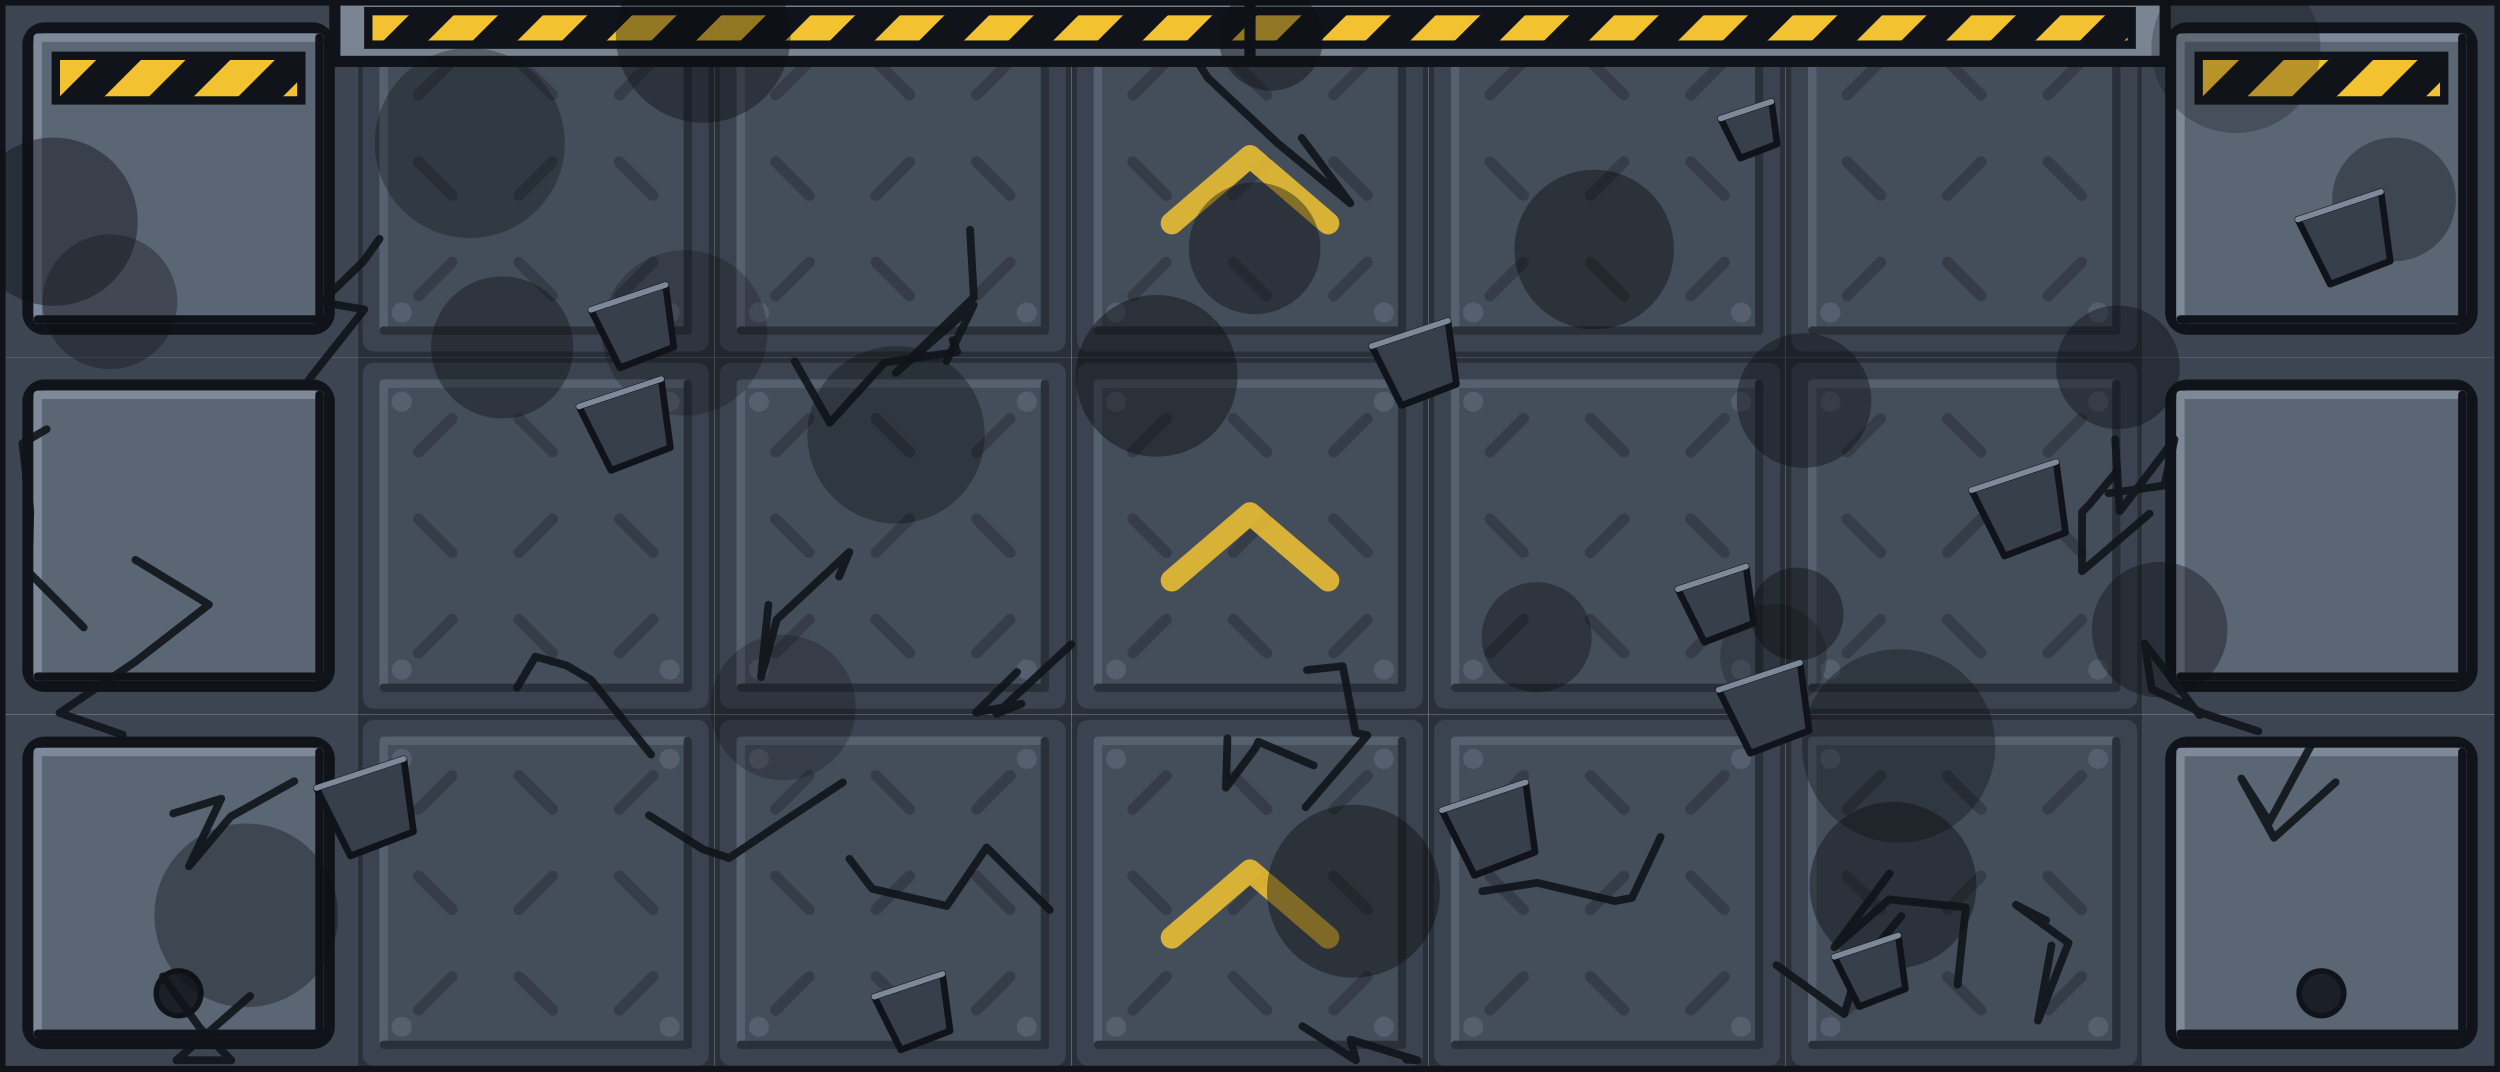
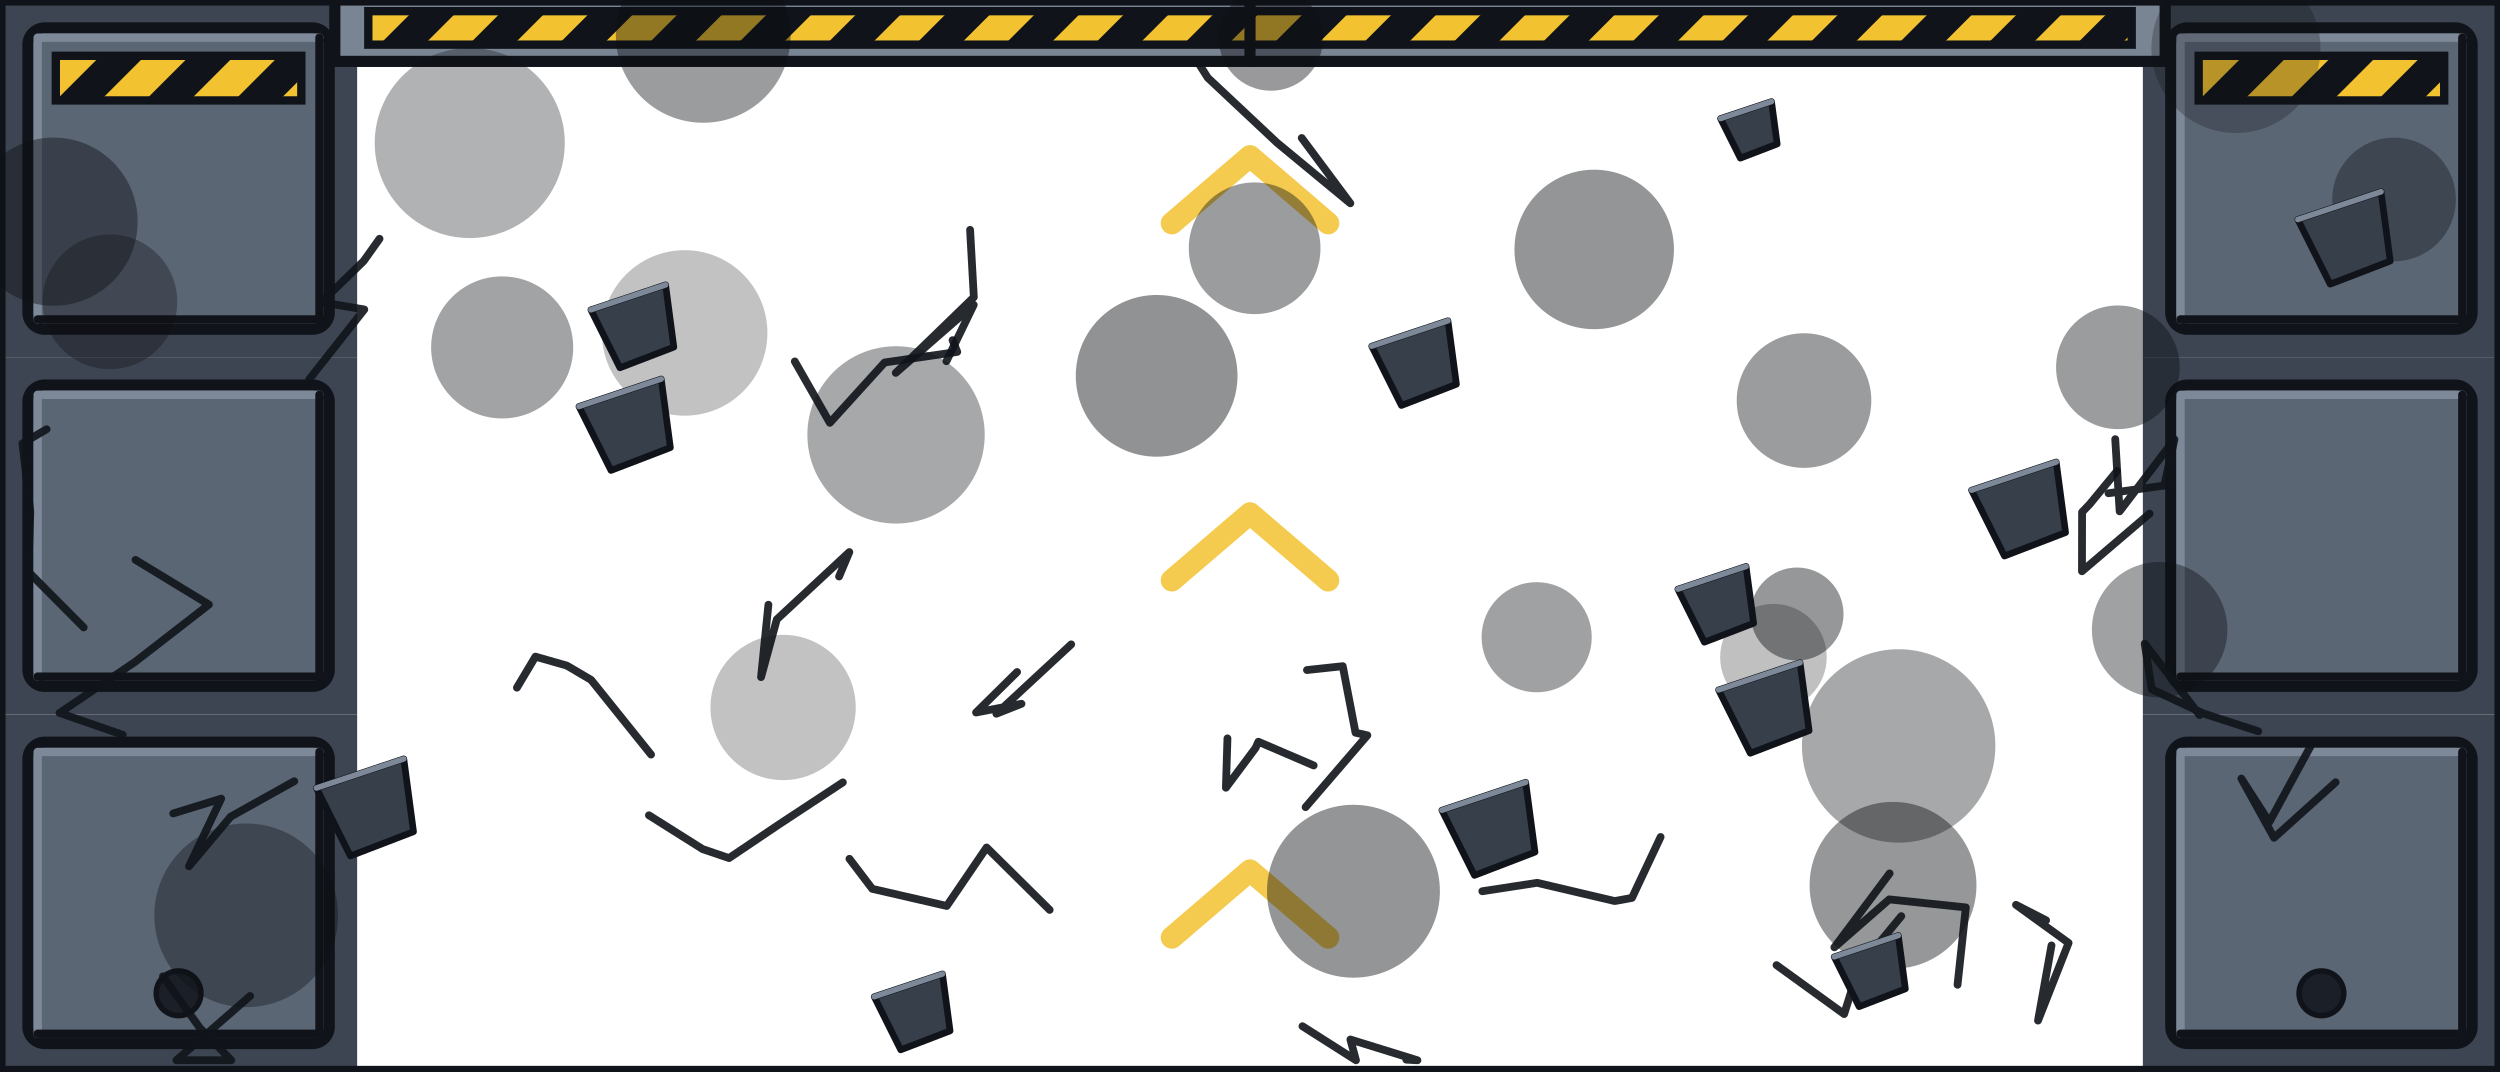
<svg xmlns="http://www.w3.org/2000/svg" width="448" height="192" viewBox="0 0 448 192">
  <g id="base">
    <rect x="0" y="0" width="64" height="64" fill="#3d4552" />
    <rect x="5" y="5" width="54" height="54" rx="3" fill="#5b6675" stroke="#10141a" stroke-width="2" />
    <path d="M6.75,57.25 L6.75,6.75 L57.25,6.75" fill="none" stroke="#7d8898" stroke-width="1.5" stroke-linejoin="round" stroke-linecap="round" />
    <path d="M57.25,6.75 L57.25,57.25 L6.75,57.25" fill="none" stroke="#10141a" stroke-width="1.5" stroke-linejoin="round" stroke-linecap="round" />
    <rect x="0" y="64" width="64" height="64" fill="#3d4552" />
    <rect x="5" y="69" width="54" height="54" rx="3" fill="#5b6675" stroke="#10141a" stroke-width="2" />
    <path d="M6.75,121.25 L6.75,70.75 L57.25,70.75" fill="none" stroke="#7d8898" stroke-width="1.5" stroke-linejoin="round" stroke-linecap="round" />
    <path d="M57.25,70.75 L57.25,121.25 L6.75,121.25" fill="none" stroke="#10141a" stroke-width="1.5" stroke-linejoin="round" stroke-linecap="round" />
    <rect x="0" y="128" width="64" height="64" fill="#3d4552" />
    <rect x="5" y="133" width="54" height="54" rx="3" fill="#5b6675" stroke="#10141a" stroke-width="2" />
    <path d="M6.75,185.25 L6.75,134.75 L57.25,134.75" fill="none" stroke="#7d8898" stroke-width="1.5" stroke-linejoin="round" stroke-linecap="round" />
    <path d="M57.25,134.75 L57.25,185.25 L6.75,185.25" fill="none" stroke="#10141a" stroke-width="1.5" stroke-linejoin="round" stroke-linecap="round" />
    <clipPath id="hz_dp_l_sealed_0_10_10">
      <rect x="10" y="10" width="44" height="8" />
    </clipPath>
    <rect x="10" y="10" width="44" height="8" fill="#f2c230" />
    <g clip-path="url(#hz_dp_l_sealed_0_10_10)">
      <polygon points="-6,18 2,18 10,10 2,10" fill="#10141a" />
      <polygon points="10,18 18,18 26,10 18,10" fill="#10141a" />
      <polygon points="26,18 34,18 42,10 34,10" fill="#10141a" />
      <polygon points="42,18 50,18 58,10 50,10" fill="#10141a" />
      <polygon points="58,18 66,18 74,10 66,10" fill="#10141a" />
    </g>
    <rect x="10" y="10" width="44" height="8" fill="none" stroke="#10141a" stroke-width="1.5" />
    <rect x="384" y="0" width="64" height="64" fill="#3d4552" />
    <rect x="389" y="5" width="54" height="54" rx="3" fill="#5b6675" stroke="#10141a" stroke-width="2" />
    <path d="M390.75,57.25 L390.75,6.75 L441.25,6.75" fill="none" stroke="#7d8898" stroke-width="1.5" stroke-linejoin="round" stroke-linecap="round" />
    <path d="M441.25,6.75 L441.25,57.25 L390.75,57.25" fill="none" stroke="#10141a" stroke-width="1.5" stroke-linejoin="round" stroke-linecap="round" />
    <rect x="384" y="64" width="64" height="64" fill="#3d4552" />
    <rect x="389" y="69" width="54" height="54" rx="3" fill="#5b6675" stroke="#10141a" stroke-width="2" />
    <path d="M390.75,121.25 L390.75,70.75 L441.25,70.75" fill="none" stroke="#7d8898" stroke-width="1.5" stroke-linejoin="round" stroke-linecap="round" />
    <path d="M441.25,70.75 L441.25,121.25 L390.75,121.25" fill="none" stroke="#10141a" stroke-width="1.5" stroke-linejoin="round" stroke-linecap="round" />
    <rect x="384" y="128" width="64" height="64" fill="#3d4552" />
    <rect x="389" y="133" width="54" height="54" rx="3" fill="#5b6675" stroke="#10141a" stroke-width="2" />
    <path d="M390.75,185.25 L390.75,134.75 L441.25,134.75" fill="none" stroke="#7d8898" stroke-width="1.5" stroke-linejoin="round" stroke-linecap="round" />
    <path d="M441.25,134.75 L441.25,185.25 L390.75,185.25" fill="none" stroke="#10141a" stroke-width="1.5" stroke-linejoin="round" stroke-linecap="round" />
    <clipPath id="hz_dp_l_sealed_384_394_10">
      <rect x="394" y="10" width="44" height="8" />
    </clipPath>
    <rect x="394" y="10" width="44" height="8" fill="#f2c230" />
    <g clip-path="url(#hz_dp_l_sealed_384_394_10)">
      <polygon points="378,18 386,18 394,10 386,10" fill="#10141a" />
      <polygon points="394,18 402,18 410,10 402,10" fill="#10141a" />
      <polygon points="410,18 418,18 426,10 418,10" fill="#10141a" />
      <polygon points="426,18 434,18 442,10 434,10" fill="#10141a" />
      <polygon points="442,18 450,18 458,10 450,10" fill="#10141a" />
    </g>
    <rect x="394" y="10" width="44" height="8" fill="none" stroke="#10141a" stroke-width="1.5" />
-     <rect x="64" y="0" width="64" height="64" fill="#2a3039" />
-     <rect x="65" y="1" width="62" height="62" rx="2" fill="#3a434f" />
-     <rect x="68" y="4" width="56" height="56" rx="2" fill="#444e5b" />
-     <path d="M68.75,59.25 L68.75,4.75 L123.25,4.75" fill="none" stroke="#566170" stroke-width="1.5" stroke-linejoin="round" stroke-linecap="round" />
-     <path d="M123.25,4.75 L123.25,59.25 L68.75,59.25" fill="none" stroke="#2a3039" stroke-width="1.5" stroke-linejoin="round" stroke-linecap="round" />
-     <line x1="75" y1="17" x2="81" y2="11" stroke="#2a3039" stroke-width="2" stroke-linecap="round" opacity="0.55" />
-     <line x1="75" y1="29" x2="81" y2="35" stroke="#2a3039" stroke-width="2" stroke-linecap="round" opacity="0.55" />
-     <line x1="75" y1="53" x2="81" y2="47" stroke="#2a3039" stroke-width="2" stroke-linecap="round" opacity="0.55" />
-     <line x1="93" y1="11" x2="99" y2="17" stroke="#2a3039" stroke-width="2" stroke-linecap="round" opacity="0.55" />
-     <line x1="93" y1="35" x2="99" y2="29" stroke="#2a3039" stroke-width="2" stroke-linecap="round" opacity="0.55" />
-     <line x1="93" y1="47" x2="99" y2="53" stroke="#2a3039" stroke-width="2" stroke-linecap="round" opacity="0.55" />
-     <line x1="111" y1="17" x2="117" y2="11" stroke="#2a3039" stroke-width="2" stroke-linecap="round" opacity="0.55" />
-     <line x1="111" y1="29" x2="117" y2="35" stroke="#2a3039" stroke-width="2" stroke-linecap="round" opacity="0.55" />
-     <line x1="111" y1="53" x2="117" y2="47" stroke="#2a3039" stroke-width="2" stroke-linecap="round" opacity="0.55" />
-     <circle cx="72" cy="8" r="1.8" fill="#566170" opacity="0.9" />
-     <circle cx="120" cy="8" r="1.8" fill="#566170" opacity="0.9" />
-     <circle cx="72" cy="56" r="1.8" fill="#566170" opacity="0.9" />
-     <circle cx="120" cy="56" r="1.8" fill="#566170" opacity="0.9" />
-     <rect x="128" y="0" width="64" height="64" fill="#2a3039" />
-     <rect x="129" y="1" width="62" height="62" rx="2" fill="#3a434f" />
-     <rect x="132" y="4" width="56" height="56" rx="2" fill="#444e5b" />
-     <path d="M132.75,59.25 L132.75,4.75 L187.25,4.75" fill="none" stroke="#566170" stroke-width="1.5" stroke-linejoin="round" stroke-linecap="round" />
-     <path d="M187.25,4.75 L187.25,59.25 L132.75,59.25" fill="none" stroke="#2a3039" stroke-width="1.5" stroke-linejoin="round" stroke-linecap="round" />
-     <line x1="139" y1="17" x2="145" y2="11" stroke="#2a3039" stroke-width="2" stroke-linecap="round" opacity="0.55" />
-     <line x1="139" y1="29" x2="145" y2="35" stroke="#2a3039" stroke-width="2" stroke-linecap="round" opacity="0.55" />
-     <line x1="139" y1="53" x2="145" y2="47" stroke="#2a3039" stroke-width="2" stroke-linecap="round" opacity="0.55" />
-     <line x1="157" y1="11" x2="163" y2="17" stroke="#2a3039" stroke-width="2" stroke-linecap="round" opacity="0.55" />
-     <line x1="157" y1="35" x2="163" y2="29" stroke="#2a3039" stroke-width="2" stroke-linecap="round" opacity="0.55" />
-     <line x1="157" y1="47" x2="163" y2="53" stroke="#2a3039" stroke-width="2" stroke-linecap="round" opacity="0.55" />
-     <line x1="175" y1="17" x2="181" y2="11" stroke="#2a3039" stroke-width="2" stroke-linecap="round" opacity="0.55" />
-     <line x1="175" y1="29" x2="181" y2="35" stroke="#2a3039" stroke-width="2" stroke-linecap="round" opacity="0.55" />
-     <line x1="175" y1="53" x2="181" y2="47" stroke="#2a3039" stroke-width="2" stroke-linecap="round" opacity="0.55" />
-     <circle cx="136" cy="8" r="1.8" fill="#566170" opacity="0.9" />
-     <circle cx="184" cy="8" r="1.8" fill="#566170" opacity="0.9" />
-     <circle cx="136" cy="56" r="1.8" fill="#566170" opacity="0.9" />
-     <circle cx="184" cy="56" r="1.8" fill="#566170" opacity="0.9" />
-     <rect x="192" y="0" width="64" height="64" fill="#2a3039" />
-     <rect x="193" y="1" width="62" height="62" rx="2" fill="#3a434f" />
-     <rect x="196" y="4" width="56" height="56" rx="2" fill="#444e5b" />
-     <path d="M196.75,59.25 L196.75,4.75 L251.25,4.75" fill="none" stroke="#566170" stroke-width="1.5" stroke-linejoin="round" stroke-linecap="round" />
-     <path d="M251.25,4.75 L251.25,59.25 L196.75,59.25" fill="none" stroke="#2a3039" stroke-width="1.5" stroke-linejoin="round" stroke-linecap="round" />
-     <line x1="203" y1="17" x2="209" y2="11" stroke="#2a3039" stroke-width="2" stroke-linecap="round" opacity="0.55" />
-     <line x1="203" y1="29" x2="209" y2="35" stroke="#2a3039" stroke-width="2" stroke-linecap="round" opacity="0.55" />
-     <line x1="203" y1="53" x2="209" y2="47" stroke="#2a3039" stroke-width="2" stroke-linecap="round" opacity="0.55" />
-     <line x1="221" y1="11" x2="227" y2="17" stroke="#2a3039" stroke-width="2" stroke-linecap="round" opacity="0.55" />
-     <line x1="221" y1="35" x2="227" y2="29" stroke="#2a3039" stroke-width="2" stroke-linecap="round" opacity="0.55" />
-     <line x1="221" y1="47" x2="227" y2="53" stroke="#2a3039" stroke-width="2" stroke-linecap="round" opacity="0.55" />
-     <line x1="239" y1="17" x2="245" y2="11" stroke="#2a3039" stroke-width="2" stroke-linecap="round" opacity="0.55" />
-     <line x1="239" y1="29" x2="245" y2="35" stroke="#2a3039" stroke-width="2" stroke-linecap="round" opacity="0.55" />
-     <line x1="239" y1="53" x2="245" y2="47" stroke="#2a3039" stroke-width="2" stroke-linecap="round" opacity="0.55" />
-     <circle cx="200" cy="8" r="1.8" fill="#566170" opacity="0.9" />
-     <circle cx="248" cy="8" r="1.8" fill="#566170" opacity="0.9" />
-     <circle cx="200" cy="56" r="1.8" fill="#566170" opacity="0.9" />
-     <circle cx="248" cy="56" r="1.8" fill="#566170" opacity="0.9" />
-     <rect x="256" y="0" width="64" height="64" fill="#2a3039" />
-     <rect x="257" y="1" width="62" height="62" rx="2" fill="#3a434f" />
-     <rect x="260" y="4" width="56" height="56" rx="2" fill="#444e5b" />
-     <path d="M260.75,59.25 L260.75,4.75 L315.25,4.75" fill="none" stroke="#566170" stroke-width="1.5" stroke-linejoin="round" stroke-linecap="round" />
-     <path d="M315.25,4.75 L315.25,59.25 L260.75,59.25" fill="none" stroke="#2a3039" stroke-width="1.5" stroke-linejoin="round" stroke-linecap="round" />
-     <line x1="267" y1="17" x2="273" y2="11" stroke="#2a3039" stroke-width="2" stroke-linecap="round" opacity="0.55" />
-     <line x1="267" y1="29" x2="273" y2="35" stroke="#2a3039" stroke-width="2" stroke-linecap="round" opacity="0.55" />
-     <line x1="267" y1="53" x2="273" y2="47" stroke="#2a3039" stroke-width="2" stroke-linecap="round" opacity="0.55" />
-     <line x1="285" y1="11" x2="291" y2="17" stroke="#2a3039" stroke-width="2" stroke-linecap="round" opacity="0.55" />
-     <line x1="285" y1="35" x2="291" y2="29" stroke="#2a3039" stroke-width="2" stroke-linecap="round" opacity="0.55" />
-     <line x1="285" y1="47" x2="291" y2="53" stroke="#2a3039" stroke-width="2" stroke-linecap="round" opacity="0.55" />
-     <line x1="303" y1="17" x2="309" y2="11" stroke="#2a3039" stroke-width="2" stroke-linecap="round" opacity="0.55" />
-     <line x1="303" y1="29" x2="309" y2="35" stroke="#2a3039" stroke-width="2" stroke-linecap="round" opacity="0.55" />
-     <line x1="303" y1="53" x2="309" y2="47" stroke="#2a3039" stroke-width="2" stroke-linecap="round" opacity="0.55" />
-     <circle cx="264" cy="8" r="1.8" fill="#566170" opacity="0.9" />
-     <circle cx="312" cy="8" r="1.8" fill="#566170" opacity="0.9" />
-     <circle cx="264" cy="56" r="1.8" fill="#566170" opacity="0.9" />
-     <circle cx="312" cy="56" r="1.8" fill="#566170" opacity="0.9" />
-     <rect x="320" y="0" width="64" height="64" fill="#2a3039" />
-     <rect x="321" y="1" width="62" height="62" rx="2" fill="#3a434f" />
-     <rect x="324" y="4" width="56" height="56" rx="2" fill="#444e5b" />
-     <path d="M324.75,59.25 L324.75,4.75 L379.25,4.75" fill="none" stroke="#566170" stroke-width="1.5" stroke-linejoin="round" stroke-linecap="round" />
-     <path d="M379.25,4.75 L379.25,59.25 L324.75,59.25" fill="none" stroke="#2a3039" stroke-width="1.5" stroke-linejoin="round" stroke-linecap="round" />
-     <line x1="331" y1="17" x2="337" y2="11" stroke="#2a3039" stroke-width="2" stroke-linecap="round" opacity="0.55" />
-     <line x1="331" y1="29" x2="337" y2="35" stroke="#2a3039" stroke-width="2" stroke-linecap="round" opacity="0.55" />
-     <line x1="331" y1="53" x2="337" y2="47" stroke="#2a3039" stroke-width="2" stroke-linecap="round" opacity="0.55" />
-     <line x1="349" y1="11" x2="355" y2="17" stroke="#2a3039" stroke-width="2" stroke-linecap="round" opacity="0.55" />
-     <line x1="349" y1="35" x2="355" y2="29" stroke="#2a3039" stroke-width="2" stroke-linecap="round" opacity="0.55" />
-     <line x1="349" y1="47" x2="355" y2="53" stroke="#2a3039" stroke-width="2" stroke-linecap="round" opacity="0.55" />
-     <line x1="367" y1="17" x2="373" y2="11" stroke="#2a3039" stroke-width="2" stroke-linecap="round" opacity="0.55" />
-     <line x1="367" y1="29" x2="373" y2="35" stroke="#2a3039" stroke-width="2" stroke-linecap="round" opacity="0.55" />
-     <line x1="367" y1="53" x2="373" y2="47" stroke="#2a3039" stroke-width="2" stroke-linecap="round" opacity="0.55" />
-     <circle cx="328" cy="8" r="1.8" fill="#566170" opacity="0.9" />
-     <circle cx="376" cy="8" r="1.8" fill="#566170" opacity="0.9" />
-     <circle cx="328" cy="56" r="1.8" fill="#566170" opacity="0.9" />
-     <circle cx="376" cy="56" r="1.8" fill="#566170" opacity="0.9" />
-     <rect x="64" y="64" width="64" height="64" fill="#2a3039" />
-     <rect x="65" y="65" width="62" height="62" rx="2" fill="#3a434f" />
-     <rect x="68" y="68" width="56" height="56" rx="2" fill="#444e5b" />
-     <path d="M68.75,123.25 L68.75,68.75 L123.25,68.75" fill="none" stroke="#566170" stroke-width="1.5" stroke-linejoin="round" stroke-linecap="round" />
-     <path d="M123.25,68.75 L123.25,123.25 L68.75,123.25" fill="none" stroke="#2a3039" stroke-width="1.5" stroke-linejoin="round" stroke-linecap="round" />
-     <line x1="75" y1="81" x2="81" y2="75" stroke="#2a3039" stroke-width="2" stroke-linecap="round" opacity="0.55" />
-     <line x1="75" y1="93" x2="81" y2="99" stroke="#2a3039" stroke-width="2" stroke-linecap="round" opacity="0.55" />
-     <line x1="75" y1="117" x2="81" y2="111" stroke="#2a3039" stroke-width="2" stroke-linecap="round" opacity="0.55" />
-     <line x1="93" y1="75" x2="99" y2="81" stroke="#2a3039" stroke-width="2" stroke-linecap="round" opacity="0.55" />
-     <line x1="93" y1="99" x2="99" y2="93" stroke="#2a3039" stroke-width="2" stroke-linecap="round" opacity="0.55" />
-     <line x1="93" y1="111" x2="99" y2="117" stroke="#2a3039" stroke-width="2" stroke-linecap="round" opacity="0.55" />
-     <line x1="111" y1="81" x2="117" y2="75" stroke="#2a3039" stroke-width="2" stroke-linecap="round" opacity="0.55" />
-     <line x1="111" y1="93" x2="117" y2="99" stroke="#2a3039" stroke-width="2" stroke-linecap="round" opacity="0.55" />
-     <line x1="111" y1="117" x2="117" y2="111" stroke="#2a3039" stroke-width="2" stroke-linecap="round" opacity="0.55" />
-     <circle cx="72" cy="72" r="1.8" fill="#566170" opacity="0.9" />
-     <circle cx="120" cy="72" r="1.8" fill="#566170" opacity="0.9" />
-     <circle cx="72" cy="120" r="1.8" fill="#566170" opacity="0.9" />
-     <circle cx="120" cy="120" r="1.8" fill="#566170" opacity="0.9" />
-     <rect x="128" y="64" width="64" height="64" fill="#2a3039" />
-     <rect x="129" y="65" width="62" height="62" rx="2" fill="#3a434f" />
-     <rect x="132" y="68" width="56" height="56" rx="2" fill="#444e5b" />
-     <path d="M132.75,123.25 L132.75,68.75 L187.25,68.75" fill="none" stroke="#566170" stroke-width="1.5" stroke-linejoin="round" stroke-linecap="round" />
-     <path d="M187.25,68.75 L187.25,123.25 L132.75,123.25" fill="none" stroke="#2a3039" stroke-width="1.5" stroke-linejoin="round" stroke-linecap="round" />
-     <line x1="139" y1="81" x2="145" y2="75" stroke="#2a3039" stroke-width="2" stroke-linecap="round" opacity="0.55" />
-     <line x1="139" y1="93" x2="145" y2="99" stroke="#2a3039" stroke-width="2" stroke-linecap="round" opacity="0.55" />
-     <line x1="139" y1="117" x2="145" y2="111" stroke="#2a3039" stroke-width="2" stroke-linecap="round" opacity="0.55" />
-     <line x1="157" y1="75" x2="163" y2="81" stroke="#2a3039" stroke-width="2" stroke-linecap="round" opacity="0.55" />
-     <line x1="157" y1="99" x2="163" y2="93" stroke="#2a3039" stroke-width="2" stroke-linecap="round" opacity="0.55" />
-     <line x1="157" y1="111" x2="163" y2="117" stroke="#2a3039" stroke-width="2" stroke-linecap="round" opacity="0.55" />
-     <line x1="175" y1="81" x2="181" y2="75" stroke="#2a3039" stroke-width="2" stroke-linecap="round" opacity="0.55" />
-     <line x1="175" y1="93" x2="181" y2="99" stroke="#2a3039" stroke-width="2" stroke-linecap="round" opacity="0.55" />
-     <line x1="175" y1="117" x2="181" y2="111" stroke="#2a3039" stroke-width="2" stroke-linecap="round" opacity="0.55" />
-     <circle cx="136" cy="72" r="1.8" fill="#566170" opacity="0.9" />
-     <circle cx="184" cy="72" r="1.8" fill="#566170" opacity="0.9" />
-     <circle cx="136" cy="120" r="1.8" fill="#566170" opacity="0.9" />
-     <circle cx="184" cy="120" r="1.8" fill="#566170" opacity="0.9" />
-     <rect x="192" y="64" width="64" height="64" fill="#2a3039" />
-     <rect x="193" y="65" width="62" height="62" rx="2" fill="#3a434f" />
-     <rect x="196" y="68" width="56" height="56" rx="2" fill="#444e5b" />
-     <path d="M196.75,123.25 L196.75,68.75 L251.25,68.75" fill="none" stroke="#566170" stroke-width="1.5" stroke-linejoin="round" stroke-linecap="round" />
-     <path d="M251.25,68.75 L251.25,123.25 L196.75,123.25" fill="none" stroke="#2a3039" stroke-width="1.5" stroke-linejoin="round" stroke-linecap="round" />
-     <line x1="203" y1="81" x2="209" y2="75" stroke="#2a3039" stroke-width="2" stroke-linecap="round" opacity="0.55" />
-     <line x1="203" y1="93" x2="209" y2="99" stroke="#2a3039" stroke-width="2" stroke-linecap="round" opacity="0.55" />
-     <line x1="203" y1="117" x2="209" y2="111" stroke="#2a3039" stroke-width="2" stroke-linecap="round" opacity="0.55" />
-     <line x1="221" y1="75" x2="227" y2="81" stroke="#2a3039" stroke-width="2" stroke-linecap="round" opacity="0.55" />
-     <line x1="221" y1="99" x2="227" y2="93" stroke="#2a3039" stroke-width="2" stroke-linecap="round" opacity="0.55" />
-     <line x1="221" y1="111" x2="227" y2="117" stroke="#2a3039" stroke-width="2" stroke-linecap="round" opacity="0.55" />
-     <line x1="239" y1="81" x2="245" y2="75" stroke="#2a3039" stroke-width="2" stroke-linecap="round" opacity="0.55" />
-     <line x1="239" y1="93" x2="245" y2="99" stroke="#2a3039" stroke-width="2" stroke-linecap="round" opacity="0.55" />
-     <line x1="239" y1="117" x2="245" y2="111" stroke="#2a3039" stroke-width="2" stroke-linecap="round" opacity="0.55" />
-     <circle cx="200" cy="72" r="1.8" fill="#566170" opacity="0.9" />
-     <circle cx="248" cy="72" r="1.8" fill="#566170" opacity="0.9" />
-     <circle cx="200" cy="120" r="1.8" fill="#566170" opacity="0.9" />
-     <circle cx="248" cy="120" r="1.8" fill="#566170" opacity="0.9" />
-     <rect x="256" y="64" width="64" height="64" fill="#2a3039" />
-     <rect x="257" y="65" width="62" height="62" rx="2" fill="#3a434f" />
-     <rect x="260" y="68" width="56" height="56" rx="2" fill="#444e5b" />
-     <path d="M260.75,123.25 L260.75,68.75 L315.25,68.75" fill="none" stroke="#566170" stroke-width="1.5" stroke-linejoin="round" stroke-linecap="round" />
-     <path d="M315.25,68.75 L315.25,123.25 L260.75,123.25" fill="none" stroke="#2a3039" stroke-width="1.5" stroke-linejoin="round" stroke-linecap="round" />
-     <line x1="267" y1="81" x2="273" y2="75" stroke="#2a3039" stroke-width="2" stroke-linecap="round" opacity="0.55" />
-     <line x1="267" y1="93" x2="273" y2="99" stroke="#2a3039" stroke-width="2" stroke-linecap="round" opacity="0.55" />
-     <line x1="267" y1="117" x2="273" y2="111" stroke="#2a3039" stroke-width="2" stroke-linecap="round" opacity="0.55" />
-     <line x1="285" y1="75" x2="291" y2="81" stroke="#2a3039" stroke-width="2" stroke-linecap="round" opacity="0.55" />
-     <line x1="285" y1="99" x2="291" y2="93" stroke="#2a3039" stroke-width="2" stroke-linecap="round" opacity="0.55" />
-     <line x1="285" y1="111" x2="291" y2="117" stroke="#2a3039" stroke-width="2" stroke-linecap="round" opacity="0.55" />
-     <line x1="303" y1="81" x2="309" y2="75" stroke="#2a3039" stroke-width="2" stroke-linecap="round" opacity="0.55" />
-     <line x1="303" y1="93" x2="309" y2="99" stroke="#2a3039" stroke-width="2" stroke-linecap="round" opacity="0.55" />
-     <line x1="303" y1="117" x2="309" y2="111" stroke="#2a3039" stroke-width="2" stroke-linecap="round" opacity="0.55" />
-     <circle cx="264" cy="72" r="1.8" fill="#566170" opacity="0.9" />
-     <circle cx="312" cy="72" r="1.8" fill="#566170" opacity="0.9" />
-     <circle cx="264" cy="120" r="1.8" fill="#566170" opacity="0.9" />
-     <circle cx="312" cy="120" r="1.8" fill="#566170" opacity="0.9" />
-     <rect x="320" y="64" width="64" height="64" fill="#2a3039" />
-     <rect x="321" y="65" width="62" height="62" rx="2" fill="#3a434f" />
-     <rect x="324" y="68" width="56" height="56" rx="2" fill="#444e5b" />
-     <path d="M324.75,123.25 L324.75,68.75 L379.25,68.75" fill="none" stroke="#566170" stroke-width="1.5" stroke-linejoin="round" stroke-linecap="round" />
-     <path d="M379.25,68.75 L379.25,123.25 L324.75,123.25" fill="none" stroke="#2a3039" stroke-width="1.5" stroke-linejoin="round" stroke-linecap="round" />
-     <line x1="331" y1="81" x2="337" y2="75" stroke="#2a3039" stroke-width="2" stroke-linecap="round" opacity="0.55" />
-     <line x1="331" y1="93" x2="337" y2="99" stroke="#2a3039" stroke-width="2" stroke-linecap="round" opacity="0.55" />
-     <line x1="331" y1="117" x2="337" y2="111" stroke="#2a3039" stroke-width="2" stroke-linecap="round" opacity="0.55" />
-     <line x1="349" y1="75" x2="355" y2="81" stroke="#2a3039" stroke-width="2" stroke-linecap="round" opacity="0.55" />
-     <line x1="349" y1="99" x2="355" y2="93" stroke="#2a3039" stroke-width="2" stroke-linecap="round" opacity="0.55" />
-     <line x1="349" y1="111" x2="355" y2="117" stroke="#2a3039" stroke-width="2" stroke-linecap="round" opacity="0.55" />
-     <line x1="367" y1="81" x2="373" y2="75" stroke="#2a3039" stroke-width="2" stroke-linecap="round" opacity="0.55" />
-     <line x1="367" y1="93" x2="373" y2="99" stroke="#2a3039" stroke-width="2" stroke-linecap="round" opacity="0.55" />
-     <line x1="367" y1="117" x2="373" y2="111" stroke="#2a3039" stroke-width="2" stroke-linecap="round" opacity="0.55" />
-     <circle cx="328" cy="72" r="1.8" fill="#566170" opacity="0.9" />
-     <circle cx="376" cy="72" r="1.8" fill="#566170" opacity="0.9" />
-     <circle cx="328" cy="120" r="1.8" fill="#566170" opacity="0.9" />
-     <circle cx="376" cy="120" r="1.8" fill="#566170" opacity="0.9" />
-     <rect x="64" y="128" width="64" height="64" fill="#2a3039" />
-     <rect x="65" y="129" width="62" height="62" rx="2" fill="#3a434f" />
-     <rect x="68" y="132" width="56" height="56" rx="2" fill="#444e5b" />
-     <path d="M68.75,187.25 L68.75,132.75 L123.25,132.75" fill="none" stroke="#566170" stroke-width="1.5" stroke-linejoin="round" stroke-linecap="round" />
-     <path d="M123.25,132.75 L123.25,187.25 L68.75,187.25" fill="none" stroke="#2a3039" stroke-width="1.5" stroke-linejoin="round" stroke-linecap="round" />
-     <line x1="75" y1="145" x2="81" y2="139" stroke="#2a3039" stroke-width="2" stroke-linecap="round" opacity="0.55" />
-     <line x1="75" y1="157" x2="81" y2="163" stroke="#2a3039" stroke-width="2" stroke-linecap="round" opacity="0.55" />
-     <line x1="75" y1="181" x2="81" y2="175" stroke="#2a3039" stroke-width="2" stroke-linecap="round" opacity="0.55" />
-     <line x1="93" y1="139" x2="99" y2="145" stroke="#2a3039" stroke-width="2" stroke-linecap="round" opacity="0.55" />
-     <line x1="93" y1="163" x2="99" y2="157" stroke="#2a3039" stroke-width="2" stroke-linecap="round" opacity="0.55" />
-     <line x1="93" y1="175" x2="99" y2="181" stroke="#2a3039" stroke-width="2" stroke-linecap="round" opacity="0.55" />
-     <line x1="111" y1="145" x2="117" y2="139" stroke="#2a3039" stroke-width="2" stroke-linecap="round" opacity="0.55" />
-     <line x1="111" y1="157" x2="117" y2="163" stroke="#2a3039" stroke-width="2" stroke-linecap="round" opacity="0.55" />
-     <line x1="111" y1="181" x2="117" y2="175" stroke="#2a3039" stroke-width="2" stroke-linecap="round" opacity="0.55" />
-     <circle cx="72" cy="136" r="1.8" fill="#566170" opacity="0.9" />
-     <circle cx="120" cy="136" r="1.8" fill="#566170" opacity="0.9" />
-     <circle cx="72" cy="184" r="1.8" fill="#566170" opacity="0.9" />
-     <circle cx="120" cy="184" r="1.8" fill="#566170" opacity="0.9" />
-     <rect x="128" y="128" width="64" height="64" fill="#2a3039" />
-     <rect x="129" y="129" width="62" height="62" rx="2" fill="#3a434f" />
-     <rect x="132" y="132" width="56" height="56" rx="2" fill="#444e5b" />
-     <path d="M132.75,187.25 L132.75,132.75 L187.25,132.75" fill="none" stroke="#566170" stroke-width="1.5" stroke-linejoin="round" stroke-linecap="round" />
-     <path d="M187.25,132.75 L187.25,187.25 L132.75,187.25" fill="none" stroke="#2a3039" stroke-width="1.5" stroke-linejoin="round" stroke-linecap="round" />
-     <line x1="139" y1="145" x2="145" y2="139" stroke="#2a3039" stroke-width="2" stroke-linecap="round" opacity="0.55" />
-     <line x1="139" y1="157" x2="145" y2="163" stroke="#2a3039" stroke-width="2" stroke-linecap="round" opacity="0.55" />
-     <line x1="139" y1="181" x2="145" y2="175" stroke="#2a3039" stroke-width="2" stroke-linecap="round" opacity="0.55" />
-     <line x1="157" y1="139" x2="163" y2="145" stroke="#2a3039" stroke-width="2" stroke-linecap="round" opacity="0.55" />
-     <line x1="157" y1="163" x2="163" y2="157" stroke="#2a3039" stroke-width="2" stroke-linecap="round" opacity="0.55" />
-     <line x1="157" y1="175" x2="163" y2="181" stroke="#2a3039" stroke-width="2" stroke-linecap="round" opacity="0.55" />
-     <line x1="175" y1="145" x2="181" y2="139" stroke="#2a3039" stroke-width="2" stroke-linecap="round" opacity="0.55" />
-     <line x1="175" y1="157" x2="181" y2="163" stroke="#2a3039" stroke-width="2" stroke-linecap="round" opacity="0.55" />
-     <line x1="175" y1="181" x2="181" y2="175" stroke="#2a3039" stroke-width="2" stroke-linecap="round" opacity="0.55" />
-     <circle cx="136" cy="136" r="1.8" fill="#566170" opacity="0.9" />
-     <circle cx="184" cy="136" r="1.8" fill="#566170" opacity="0.9" />
-     <circle cx="136" cy="184" r="1.8" fill="#566170" opacity="0.9" />
-     <circle cx="184" cy="184" r="1.8" fill="#566170" opacity="0.9" />
-     <rect x="192" y="128" width="64" height="64" fill="#2a3039" />
-     <rect x="193" y="129" width="62" height="62" rx="2" fill="#3a434f" />
-     <rect x="196" y="132" width="56" height="56" rx="2" fill="#444e5b" />
-     <path d="M196.75,187.25 L196.75,132.75 L251.25,132.75" fill="none" stroke="#566170" stroke-width="1.5" stroke-linejoin="round" stroke-linecap="round" />
-     <path d="M251.25,132.75 L251.25,187.25 L196.75,187.25" fill="none" stroke="#2a3039" stroke-width="1.5" stroke-linejoin="round" stroke-linecap="round" />
-     <line x1="203" y1="145" x2="209" y2="139" stroke="#2a3039" stroke-width="2" stroke-linecap="round" opacity="0.55" />
-     <line x1="203" y1="157" x2="209" y2="163" stroke="#2a3039" stroke-width="2" stroke-linecap="round" opacity="0.55" />
-     <line x1="203" y1="181" x2="209" y2="175" stroke="#2a3039" stroke-width="2" stroke-linecap="round" opacity="0.55" />
-     <line x1="221" y1="139" x2="227" y2="145" stroke="#2a3039" stroke-width="2" stroke-linecap="round" opacity="0.55" />
-     <line x1="221" y1="163" x2="227" y2="157" stroke="#2a3039" stroke-width="2" stroke-linecap="round" opacity="0.55" />
-     <line x1="221" y1="175" x2="227" y2="181" stroke="#2a3039" stroke-width="2" stroke-linecap="round" opacity="0.55" />
-     <line x1="239" y1="145" x2="245" y2="139" stroke="#2a3039" stroke-width="2" stroke-linecap="round" opacity="0.55" />
-     <line x1="239" y1="157" x2="245" y2="163" stroke="#2a3039" stroke-width="2" stroke-linecap="round" opacity="0.55" />
-     <line x1="239" y1="181" x2="245" y2="175" stroke="#2a3039" stroke-width="2" stroke-linecap="round" opacity="0.55" />
-     <circle cx="200" cy="136" r="1.8" fill="#566170" opacity="0.9" />
-     <circle cx="248" cy="136" r="1.8" fill="#566170" opacity="0.9" />
-     <circle cx="200" cy="184" r="1.8" fill="#566170" opacity="0.9" />
-     <circle cx="248" cy="184" r="1.8" fill="#566170" opacity="0.9" />
-     <rect x="256" y="128" width="64" height="64" fill="#2a3039" />
-     <rect x="257" y="129" width="62" height="62" rx="2" fill="#3a434f" />
-     <rect x="260" y="132" width="56" height="56" rx="2" fill="#444e5b" />
-     <path d="M260.75,187.25 L260.75,132.75 L315.25,132.75" fill="none" stroke="#566170" stroke-width="1.5" stroke-linejoin="round" stroke-linecap="round" />
-     <path d="M315.25,132.75 L315.25,187.25 L260.75,187.25" fill="none" stroke="#2a3039" stroke-width="1.5" stroke-linejoin="round" stroke-linecap="round" />
-     <line x1="267" y1="145" x2="273" y2="139" stroke="#2a3039" stroke-width="2" stroke-linecap="round" opacity="0.55" />
-     <line x1="267" y1="157" x2="273" y2="163" stroke="#2a3039" stroke-width="2" stroke-linecap="round" opacity="0.55" />
-     <line x1="267" y1="181" x2="273" y2="175" stroke="#2a3039" stroke-width="2" stroke-linecap="round" opacity="0.55" />
-     <line x1="285" y1="139" x2="291" y2="145" stroke="#2a3039" stroke-width="2" stroke-linecap="round" opacity="0.55" />
-     <line x1="285" y1="163" x2="291" y2="157" stroke="#2a3039" stroke-width="2" stroke-linecap="round" opacity="0.55" />
-     <line x1="285" y1="175" x2="291" y2="181" stroke="#2a3039" stroke-width="2" stroke-linecap="round" opacity="0.55" />
-     <line x1="303" y1="145" x2="309" y2="139" stroke="#2a3039" stroke-width="2" stroke-linecap="round" opacity="0.55" />
-     <line x1="303" y1="157" x2="309" y2="163" stroke="#2a3039" stroke-width="2" stroke-linecap="round" opacity="0.55" />
-     <line x1="303" y1="181" x2="309" y2="175" stroke="#2a3039" stroke-width="2" stroke-linecap="round" opacity="0.55" />
-     <circle cx="264" cy="136" r="1.8" fill="#566170" opacity="0.9" />
-     <circle cx="312" cy="136" r="1.8" fill="#566170" opacity="0.9" />
-     <circle cx="264" cy="184" r="1.8" fill="#566170" opacity="0.9" />
-     <circle cx="312" cy="184" r="1.8" fill="#566170" opacity="0.9" />
-     <rect x="320" y="128" width="64" height="64" fill="#2a3039" />
-     <rect x="321" y="129" width="62" height="62" rx="2" fill="#3a434f" />
-     <rect x="324" y="132" width="56" height="56" rx="2" fill="#444e5b" />
-     <path d="M324.75,187.25 L324.75,132.75 L379.25,132.75" fill="none" stroke="#566170" stroke-width="1.5" stroke-linejoin="round" stroke-linecap="round" />
-     <path d="M379.25,132.75 L379.25,187.25 L324.75,187.25" fill="none" stroke="#2a3039" stroke-width="1.5" stroke-linejoin="round" stroke-linecap="round" />
-     <line x1="331" y1="145" x2="337" y2="139" stroke="#2a3039" stroke-width="2" stroke-linecap="round" opacity="0.55" />
-     <line x1="331" y1="157" x2="337" y2="163" stroke="#2a3039" stroke-width="2" stroke-linecap="round" opacity="0.55" />
-     <line x1="331" y1="181" x2="337" y2="175" stroke="#2a3039" stroke-width="2" stroke-linecap="round" opacity="0.55" />
-     <line x1="349" y1="139" x2="355" y2="145" stroke="#2a3039" stroke-width="2" stroke-linecap="round" opacity="0.55" />
-     <line x1="349" y1="163" x2="355" y2="157" stroke="#2a3039" stroke-width="2" stroke-linecap="round" opacity="0.55" />
-     <line x1="349" y1="175" x2="355" y2="181" stroke="#2a3039" stroke-width="2" stroke-linecap="round" opacity="0.55" />
-     <line x1="367" y1="145" x2="373" y2="139" stroke="#2a3039" stroke-width="2" stroke-linecap="round" opacity="0.55" />
-     <line x1="367" y1="157" x2="373" y2="163" stroke="#2a3039" stroke-width="2" stroke-linecap="round" opacity="0.55" />
-     <line x1="367" y1="181" x2="373" y2="175" stroke="#2a3039" stroke-width="2" stroke-linecap="round" opacity="0.55" />
-     <circle cx="328" cy="136" r="1.8" fill="#566170" opacity="0.9" />
-     <circle cx="376" cy="136" r="1.8" fill="#566170" opacity="0.9" />
-     <circle cx="328" cy="184" r="1.8" fill="#566170" opacity="0.9" />
-     <circle cx="376" cy="184" r="1.8" fill="#566170" opacity="0.9" />
    <path d="M210,40 L224,28 L238,40" fill="none" stroke="#f2c230" stroke-width="4" stroke-linejoin="round" stroke-linecap="round" opacity="0.85" />
    <path d="M210,104 L224,92 L238,104" fill="none" stroke="#f2c230" stroke-width="4" stroke-linejoin="round" stroke-linecap="round" opacity="0.85" />
    <path d="M210,168 L224,156 L238,168" fill="none" stroke="#f2c230" stroke-width="4" stroke-linejoin="round" stroke-linecap="round" opacity="0.85" />
    <rect x="60" y="-1" width="328" height="12" fill="#7a8594" stroke="#10141a" stroke-width="2" />
    <clipPath id="hz_dpd_l_66_2">
      <rect x="66" y="2" width="316" height="6" />
    </clipPath>
    <rect x="66" y="2" width="316" height="6" fill="#f2c230" />
    <g clip-path="url(#hz_dpd_l_66_2)">
      <polygon points="52,8 60,8 66,2 58,2" fill="#10141a" />
      <polygon points="68,8 76,8 82,2 74,2" fill="#10141a" />
      <polygon points="84,8 92,8 98,2 90,2" fill="#10141a" />
      <polygon points="100,8 108,8 114,2 106,2" fill="#10141a" />
      <polygon points="116,8 124,8 130,2 122,2" fill="#10141a" />
      <polygon points="132,8 140,8 146,2 138,2" fill="#10141a" />
      <polygon points="148,8 156,8 162,2 154,2" fill="#10141a" />
      <polygon points="164,8 172,8 178,2 170,2" fill="#10141a" />
      <polygon points="180,8 188,8 194,2 186,2" fill="#10141a" />
      <polygon points="196,8 204,8 210,2 202,2" fill="#10141a" />
      <polygon points="212,8 220,8 226,2 218,2" fill="#10141a" />
      <polygon points="228,8 236,8 242,2 234,2" fill="#10141a" />
      <polygon points="244,8 252,8 258,2 250,2" fill="#10141a" />
      <polygon points="260,8 268,8 274,2 266,2" fill="#10141a" />
      <polygon points="276,8 284,8 290,2 282,2" fill="#10141a" />
      <polygon points="292,8 300,8 306,2 298,2" fill="#10141a" />
      <polygon points="308,8 316,8 322,2 314,2" fill="#10141a" />
      <polygon points="324,8 332,8 338,2 330,2" fill="#10141a" />
      <polygon points="340,8 348,8 354,2 346,2" fill="#10141a" />
      <polygon points="356,8 364,8 370,2 362,2" fill="#10141a" />
      <polygon points="372,8 380,8 386,2 378,2" fill="#10141a" />
      <polygon points="388,8 396,8 402,2 394,2" fill="#10141a" />
    </g>
    <rect x="66" y="2" width="316" height="6" fill="none" stroke="#10141a" stroke-width="1.5" />
    <line x1="224" y1="-1" x2="224" y2="11" stroke="#10141a" stroke-width="2" stroke-linecap="round" />
    <circle cx="32" cy="178" r="4" fill="#1b2028" stroke="#10141a" stroke-width="1" />
    <circle cx="416" cy="178" r="4" fill="#1b2028" stroke="#10141a" stroke-width="1" />
    <rect x="0" y="0" width="448" height="192" fill="none" stroke="#10141a" stroke-width="2" />
    <circle cx="207.27" cy="67.35" r="14.49" fill="#0b0d10" opacity="0.45" />
    <circle cx="339.23" cy="158.65" r="14.95" fill="#0b0d10" opacity="0.43" />
    <circle cx="122.69" cy="59.66" r="14.83" fill="#0b0d10" opacity="0.25" />
    <circle cx="285.68" cy="44.7" r="14.29" fill="#0b0d10" opacity="0.44" />
    <circle cx="317.8" cy="117.77" r="9.55" fill="#0b0d10" opacity="0.26" />
    <circle cx="323.28" cy="71.78" r="12.06" fill="#0b0d10" opacity="0.41" />
    <circle cx="89.99" cy="62.26" r="12.73" fill="#0b0d10" opacity="0.38" />
    <circle cx="400.68" cy="8.69" r="15.15" fill="#0b0d10" opacity="0.25" />
    <circle cx="322.03" cy="110.03" r="8.33" fill="#0b0d10" opacity="0.43" />
    <circle cx="140.33" cy="126.78" r="13.02" fill="#0b0d10" opacity="0.25" />
    <circle cx="387.01" cy="112.84" r="12.14" fill="#0b0d10" opacity="0.39" />
    <circle cx="275.37" cy="114.19" r="9.87" fill="#0b0d10" opacity="0.39" />
    <circle cx="379.53" cy="65.82" r="11.08" fill="#0b0d10" opacity="0.41" />
    <circle cx="242.54" cy="159.71" r="15.49" fill="#0b0d10" opacity="0.44" />
    <circle cx="227.75" cy="6.93" r="9.33" fill="#0b0d10" opacity="0.42" />
    <circle cx="429.01" cy="35.74" r="11.08" fill="#0b0d10" opacity="0.36" />
    <circle cx="340.24" cy="133.67" r="17.33" fill="#0b0d10" opacity="0.36" />
    <circle cx="126.02" cy="6.34" r="15.66" fill="#0b0d10" opacity="0.41" />
    <circle cx="19.7" cy="54.08" r="12.07" fill="#0b0d10" opacity="0.33" />
    <circle cx="9.6" cy="39.72" r="15.07" fill="#0b0d10" opacity="0.42" />
    <circle cx="44.12" cy="164.03" r="16.46" fill="#0b0d10" opacity="0.36" />
    <circle cx="160.57" cy="77.93" r="15.89" fill="#0b0d10" opacity="0.36" />
    <circle cx="84.18" cy="25.63" r="17.03" fill="#0b0d10" opacity="0.32" />
    <circle cx="224.83" cy="44.49" r="11.8" fill="#0b0d10" opacity="0.41" />
    <path d="M173.84,41.19 L174.51,53.26 L160.52,66.82 L174.49,54.63 L169.6,64.73" fill="none" stroke="#10141a" stroke-width="1.4" stroke-linejoin="round" stroke-linecap="round" opacity="0.9" />
    <path d="M188.1,163.05 L176.8,151.87 L169.66,162.35 L156.31,159.28 L152.22,153.9" fill="none" stroke="#10141a" stroke-width="1.4" stroke-linejoin="round" stroke-linecap="round" opacity="0.9" />
    <path d="M233.96,144.64 L245.03,131.77 L242.91,131.3 L240.62,119.38 L234.21,120.07" fill="none" stroke="#10141a" stroke-width="1.4" stroke-linejoin="round" stroke-linecap="round" opacity="0.9" />
    <path d="M350.79,176.47 L352.28,162.61 L338.55,161.17 L328.72,169.76 L338.62,156.51" fill="none" stroke="#10141a" stroke-width="1.4" stroke-linejoin="round" stroke-linecap="round" opacity="0.9" />
    <path d="M137.7,108.37 L136.38,121.34 L139.2,111 L152.2,98.93 L150.36,103.31" fill="none" stroke="#10141a" stroke-width="1.4" stroke-linejoin="round" stroke-linecap="round" opacity="0.9" />
    <path d="M214.97,11.64 L216.44,13.94 L228.87,25.6 L241.98,36.43 L233.27,24.73" fill="none" stroke="#10141a" stroke-width="1.4" stroke-linejoin="round" stroke-linecap="round" opacity="0.9" />
    <path d="M379.05,78.7 L379.84,91.63 L389.66,78.74 L387.84,87.01 L377.84,88.39" fill="none" stroke="#10141a" stroke-width="1.4" stroke-linejoin="round" stroke-linecap="round" opacity="0.9" />
    <path d="M385.2,92.04 L373.09,102.37 L373.11,91.78 L374.47,90.35 L379.37,84.41" fill="none" stroke="#10141a" stroke-width="1.4" stroke-linejoin="round" stroke-linecap="round" opacity="0.9" />
    <path d="M55.39,67.99 L65.28,55.46 L57.59,54.16 L65.16,46.79 L68.01,42.79" fill="none" stroke="#10141a" stroke-width="1.4" stroke-linejoin="round" stroke-linecap="round" opacity="0.9" />
    <path d="M367.63,169.42 L365.21,182.89 L370.69,168.97 L361.27,162.15 L366.66,164.92" fill="none" stroke="#10141a" stroke-width="1.4" stroke-linejoin="round" stroke-linecap="round" opacity="0.9" />
    <path d="M52.73,139.99 L41.33,146.35 L33.87,155.24 L39.64,143.12 L31.04,145.77" fill="none" stroke="#10141a" stroke-width="1.4" stroke-linejoin="round" stroke-linecap="round" opacity="0.9" />
    <path d="M233.4,183.9 L242.99,190 L241.99,186.28 L254,190 L252.01,189.89" fill="none" stroke="#10141a" stroke-width="1.4" stroke-linejoin="round" stroke-linecap="round" opacity="0.9" />
    <path d="M333.22,173.25 L340.71,164.17 L333.03,173.55 L330.47,181.72 L318.35,172.95" fill="none" stroke="#10141a" stroke-width="1.4" stroke-linejoin="round" stroke-linecap="round" opacity="0.9" />
    <path d="M151.04,140.2 L139.59,147.74 L130.64,153.77 L125.91,152.16 L116.29,146.1" fill="none" stroke="#10141a" stroke-width="1.4" stroke-linejoin="round" stroke-linecap="round" opacity="0.9" />
    <path d="M265.63,159.71 L275.46,158.2 L289.36,161.47 L292.45,160.9 L297.58,149.99" fill="none" stroke="#10141a" stroke-width="1.4" stroke-linejoin="round" stroke-linecap="round" opacity="0.9" />
    <path d="M24.28,100.33 L37.44,108.34 L24.24,118.58 L10.67,127.76 L22,131.68" fill="none" stroke="#10141a" stroke-width="1.4" stroke-linejoin="round" stroke-linecap="round" opacity="0.9" />
    <path d="M170.7,60.96 L171.54,63.06 L158.52,64.96 L148.71,75.77 L142.43,64.77" fill="none" stroke="#10141a" stroke-width="1.4" stroke-linejoin="round" stroke-linecap="round" opacity="0.9" />
    <path d="M116.67,135.22 L105.93,121.84 L101.58,119.28 L95.95,117.67 L92.63,123.23" fill="none" stroke="#10141a" stroke-width="1.4" stroke-linejoin="round" stroke-linecap="round" opacity="0.9" />
    <path d="M394.17,128.14 L384.33,115.34 L385.59,123.51 L394.81,127.84 L404.69,131.05" fill="none" stroke="#10141a" stroke-width="1.4" stroke-linejoin="round" stroke-linecap="round" opacity="0.9" />
    <path d="M219.96,132.32 L219.68,141.16 L224.98,134.06 L225.5,132.92 L235.41,137.17" fill="none" stroke="#10141a" stroke-width="1.4" stroke-linejoin="round" stroke-linecap="round" opacity="0.9" />
    <path d="M191.96,115.47 L178.55,127.9 L183.05,126.12 L174.91,127.68 L182.26,120.43" fill="none" stroke="#10141a" stroke-width="1.4" stroke-linejoin="round" stroke-linecap="round" opacity="0.9" />
    <path d="M15,112.44 L5.08,102.46 L5.43,91.69 L4.02,79.45 L8.35,76.92" fill="none" stroke="#10141a" stroke-width="1.4" stroke-linejoin="round" stroke-linecap="round" opacity="0.9" />
    <path d="M44.82,178.48 L31.61,190 L41.45,190 L35.79,184.18 L29.2,174.96" fill="none" stroke="#10141a" stroke-width="1.4" stroke-linejoin="round" stroke-linecap="round" opacity="0.9" />
    <path d="M418.55,140.18 L407.51,150.13 L401.65,139.52 L406.67,147.31 L414.06,133.71" fill="none" stroke="#10141a" stroke-width="1.4" stroke-linejoin="round" stroke-linecap="round" opacity="0.9" />
    <polygon points="56.7,141.21 72.36,135.99 74.1,149.04 62.79,153.39" fill="#373f4b" stroke="#10141a" stroke-width="1.2" stroke-linejoin="round" />
    <line x1="56.7" y1="141.21" x2="72.36" y2="135.99" stroke="#7d8898" stroke-width="1" stroke-linecap="round" />
    <polygon points="300.67,105.57 312.89,101.5 314.25,111.68 305.42,115.08" fill="#373f4b" stroke="#10141a" stroke-width="1.2" stroke-linejoin="round" />
    <line x1="300.67" y1="105.57" x2="312.89" y2="101.5" stroke="#7d8898" stroke-width="1" stroke-linecap="round" />
    <polygon points="353.3,87.84 368.47,82.79 370.15,95.43 359.2,99.64" fill="#373f4b" stroke="#10141a" stroke-width="1.2" stroke-linejoin="round" />
    <line x1="353.3" y1="87.84" x2="368.47" y2="82.79" stroke="#7d8898" stroke-width="1" stroke-linecap="round" />
    <polygon points="258.38,145.19 273.4,140.18 275.07,152.7 264.22,156.87" fill="#373f4b" stroke="#10141a" stroke-width="1.2" stroke-linejoin="round" />
    <line x1="258.38" y1="145.19" x2="273.4" y2="140.18" stroke="#7d8898" stroke-width="1" stroke-linecap="round" />
    <polygon points="103.75,72.84 118.49,67.92 120.13,80.21 109.49,84.3" fill="#373f4b" stroke="#10141a" stroke-width="1.2" stroke-linejoin="round" />
    <line x1="103.75" y1="72.84" x2="118.49" y2="67.92" stroke="#7d8898" stroke-width="1" stroke-linecap="round" />
    <polygon points="411.77,39.33 426.68,34.36 428.33,46.78 417.57,50.92" fill="#373f4b" stroke="#10141a" stroke-width="1.2" stroke-linejoin="round" />
    <line x1="411.77" y1="39.33" x2="426.68" y2="34.36" stroke="#7d8898" stroke-width="1" stroke-linecap="round" />
    <polygon points="105.89,55.51 119.27,51.05 120.75,62.2 111.09,65.91" fill="#373f4b" stroke="#10141a" stroke-width="1.2" stroke-linejoin="round" />
    <line x1="105.89" y1="55.51" x2="119.27" y2="51.05" stroke="#7d8898" stroke-width="1" stroke-linecap="round" />
    <polygon points="308.32,21.24 317.45,18.2 318.47,25.8 311.87,28.34" fill="#373f4b" stroke="#10141a" stroke-width="1.2" stroke-linejoin="round" />
    <line x1="308.32" y1="21.24" x2="317.45" y2="18.2" stroke="#7d8898" stroke-width="1" stroke-linecap="round" />
    <polygon points="156.66,178.61 168.89,174.53 170.25,184.73 161.41,188.13" fill="#373f4b" stroke="#10141a" stroke-width="1.2" stroke-linejoin="round" />
    <line x1="156.66" y1="178.61" x2="168.89" y2="174.53" stroke="#7d8898" stroke-width="1" stroke-linecap="round" />
    <polygon points="328.69,171.46 340.17,167.64 341.44,177.2 333.15,180.39" fill="#373f4b" stroke="#10141a" stroke-width="1.2" stroke-linejoin="round" />
    <line x1="328.69" y1="171.46" x2="340.17" y2="167.64" stroke="#7d8898" stroke-width="1" stroke-linecap="round" />
    <polygon points="307.97,123.63 322.57,118.76 324.19,130.93 313.65,134.98" fill="#373f4b" stroke="#10141a" stroke-width="1.2" stroke-linejoin="round" />
    <line x1="307.97" y1="123.63" x2="322.57" y2="118.76" stroke="#7d8898" stroke-width="1" stroke-linecap="round" />
    <polygon points="245.81,62.03 259.47,57.48 260.99,68.86 251.13,72.66" fill="#373f4b" stroke="#10141a" stroke-width="1.2" stroke-linejoin="round" />
    <line x1="245.81" y1="62.03" x2="259.47" y2="57.48" stroke="#7d8898" stroke-width="1" stroke-linecap="round" />
  </g>
</svg>
